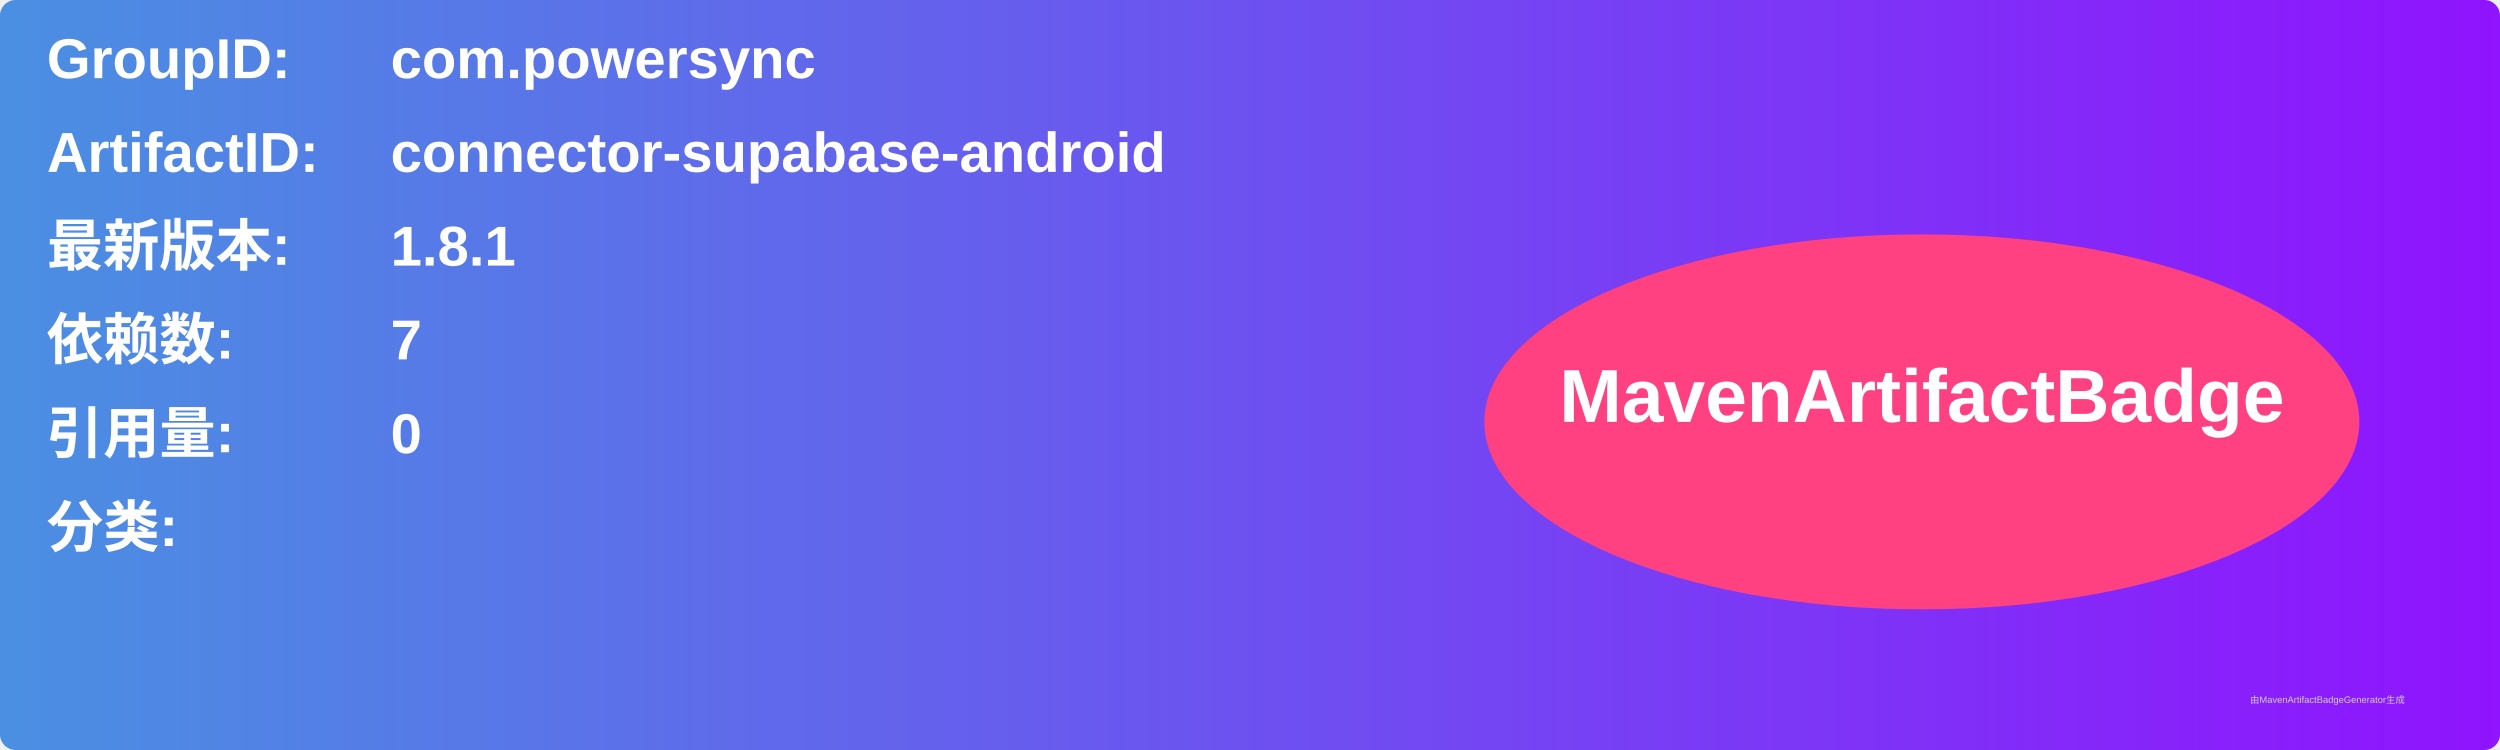
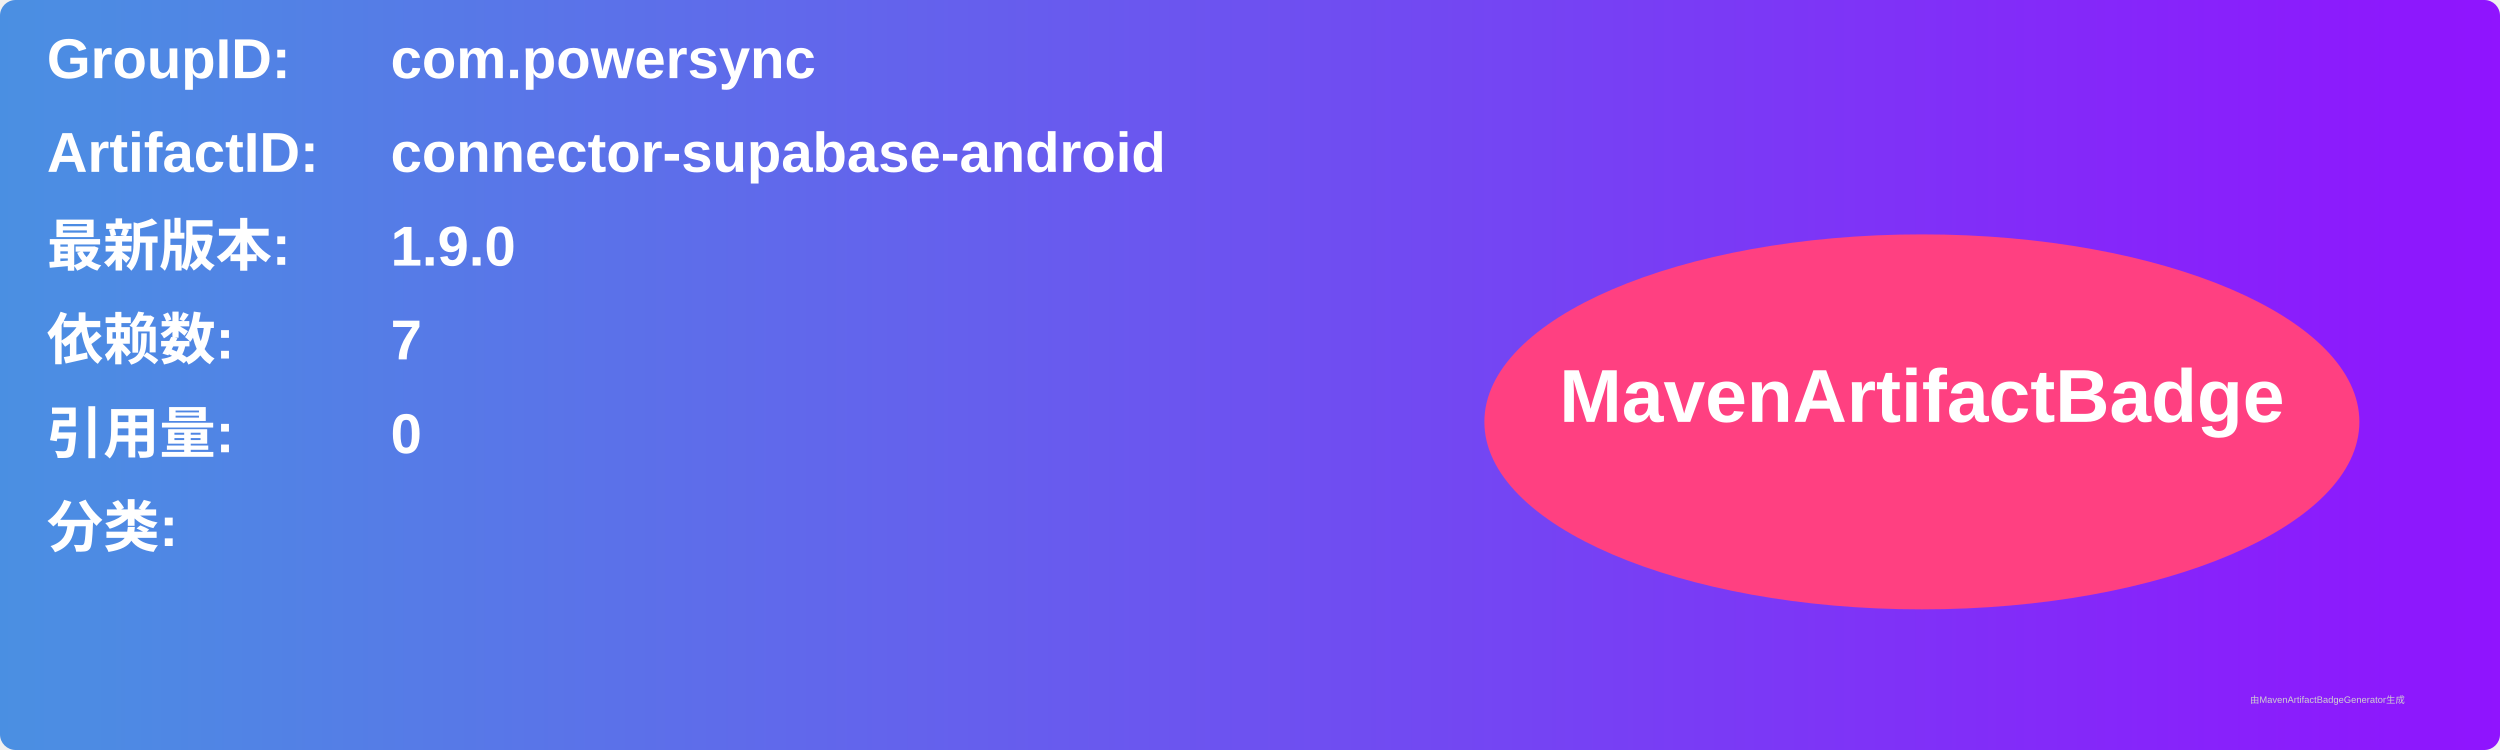
<svg xmlns="http://www.w3.org/2000/svg" width="800" height="240" viewBox="0 0 800 240">
  <linearGradient id="grad" x1="0%" y1="0%" x2="100%" y2="0%">
    <stop offset="0%" stop-color="#4a90e2" />
    <stop offset="100%" stop-color="#9013fe" />
  </linearGradient>
  <rect width="100%" height="100%" rx="5" ry="5" fill="url(#grad)" />
  <g transform="translate(15, 15)">
    <text x="0" y="10" font-family="Arial" font-size="18" fill="white" font-weight="bold" width="260">GroupID:</text>
    <text x="110" y="10" font-family="Arial" font-size="18" fill="white" font-weight="bold" width="460">com.powersync</text>
    <text x="0" y="40" font-family="Arial" font-size="18" fill="white" font-weight="bold" width="260">ArtifactID:</text>
    <text x="110" y="40" font-family="Arial" font-size="18" fill="white" font-weight="bold" width="460">connector-supabase-android</text>
    <text x="0" y="70" font-family="Arial" font-size="18" fill="white" font-weight="bold">最新版本:</text>
    <text x="110" y="70" font-family="Arial" font-size="18" fill="white" font-weight="bold">
-       <tspan font-weight="bold">1.8.1</tspan>
+       <tspan font-weight="bold">1.9.0</tspan>
    </text>
    <text x="0" y="100" font-family="Arial" font-size="18" fill="white" font-weight="bold">依赖数: </text>
    <text x="110" y="100" font-family="Arial" font-size="18" fill="white">
      <tspan font-weight="bold">7</tspan>
    </text>
    <text x="0" y="130" font-family="Arial" font-size="18" fill="white" font-weight="bold">引用量: </text>
    <text x="110" y="130" font-family="Arial" font-size="18" fill="white">
      <tspan font-weight="bold">0</tspan>
    </text>
    <text x="0" y="160" font-family="Arial" font-size="18" fill="white" font-weight="bold">分类:</text>
    <text x="10" y="190" font-family="Arial" font-size="10" fill="white">
      <tspan font-weight="bold" />
    </text>
    <ellipse cx="600" cy="120" rx="140" ry="60" fill="#ff4081" />
    <text x="600" y="120" text-anchor="middle" font-family="Arial" font-size="24" fill="white" font-weight="bold">MavenArtifactBadge</text>
  </g>
  <text x="720" y="225" font-family="Arial" font-size="3" fill="#d0d0d0">由MavenArtifactBadgeGenerator生成</text>
</svg>
